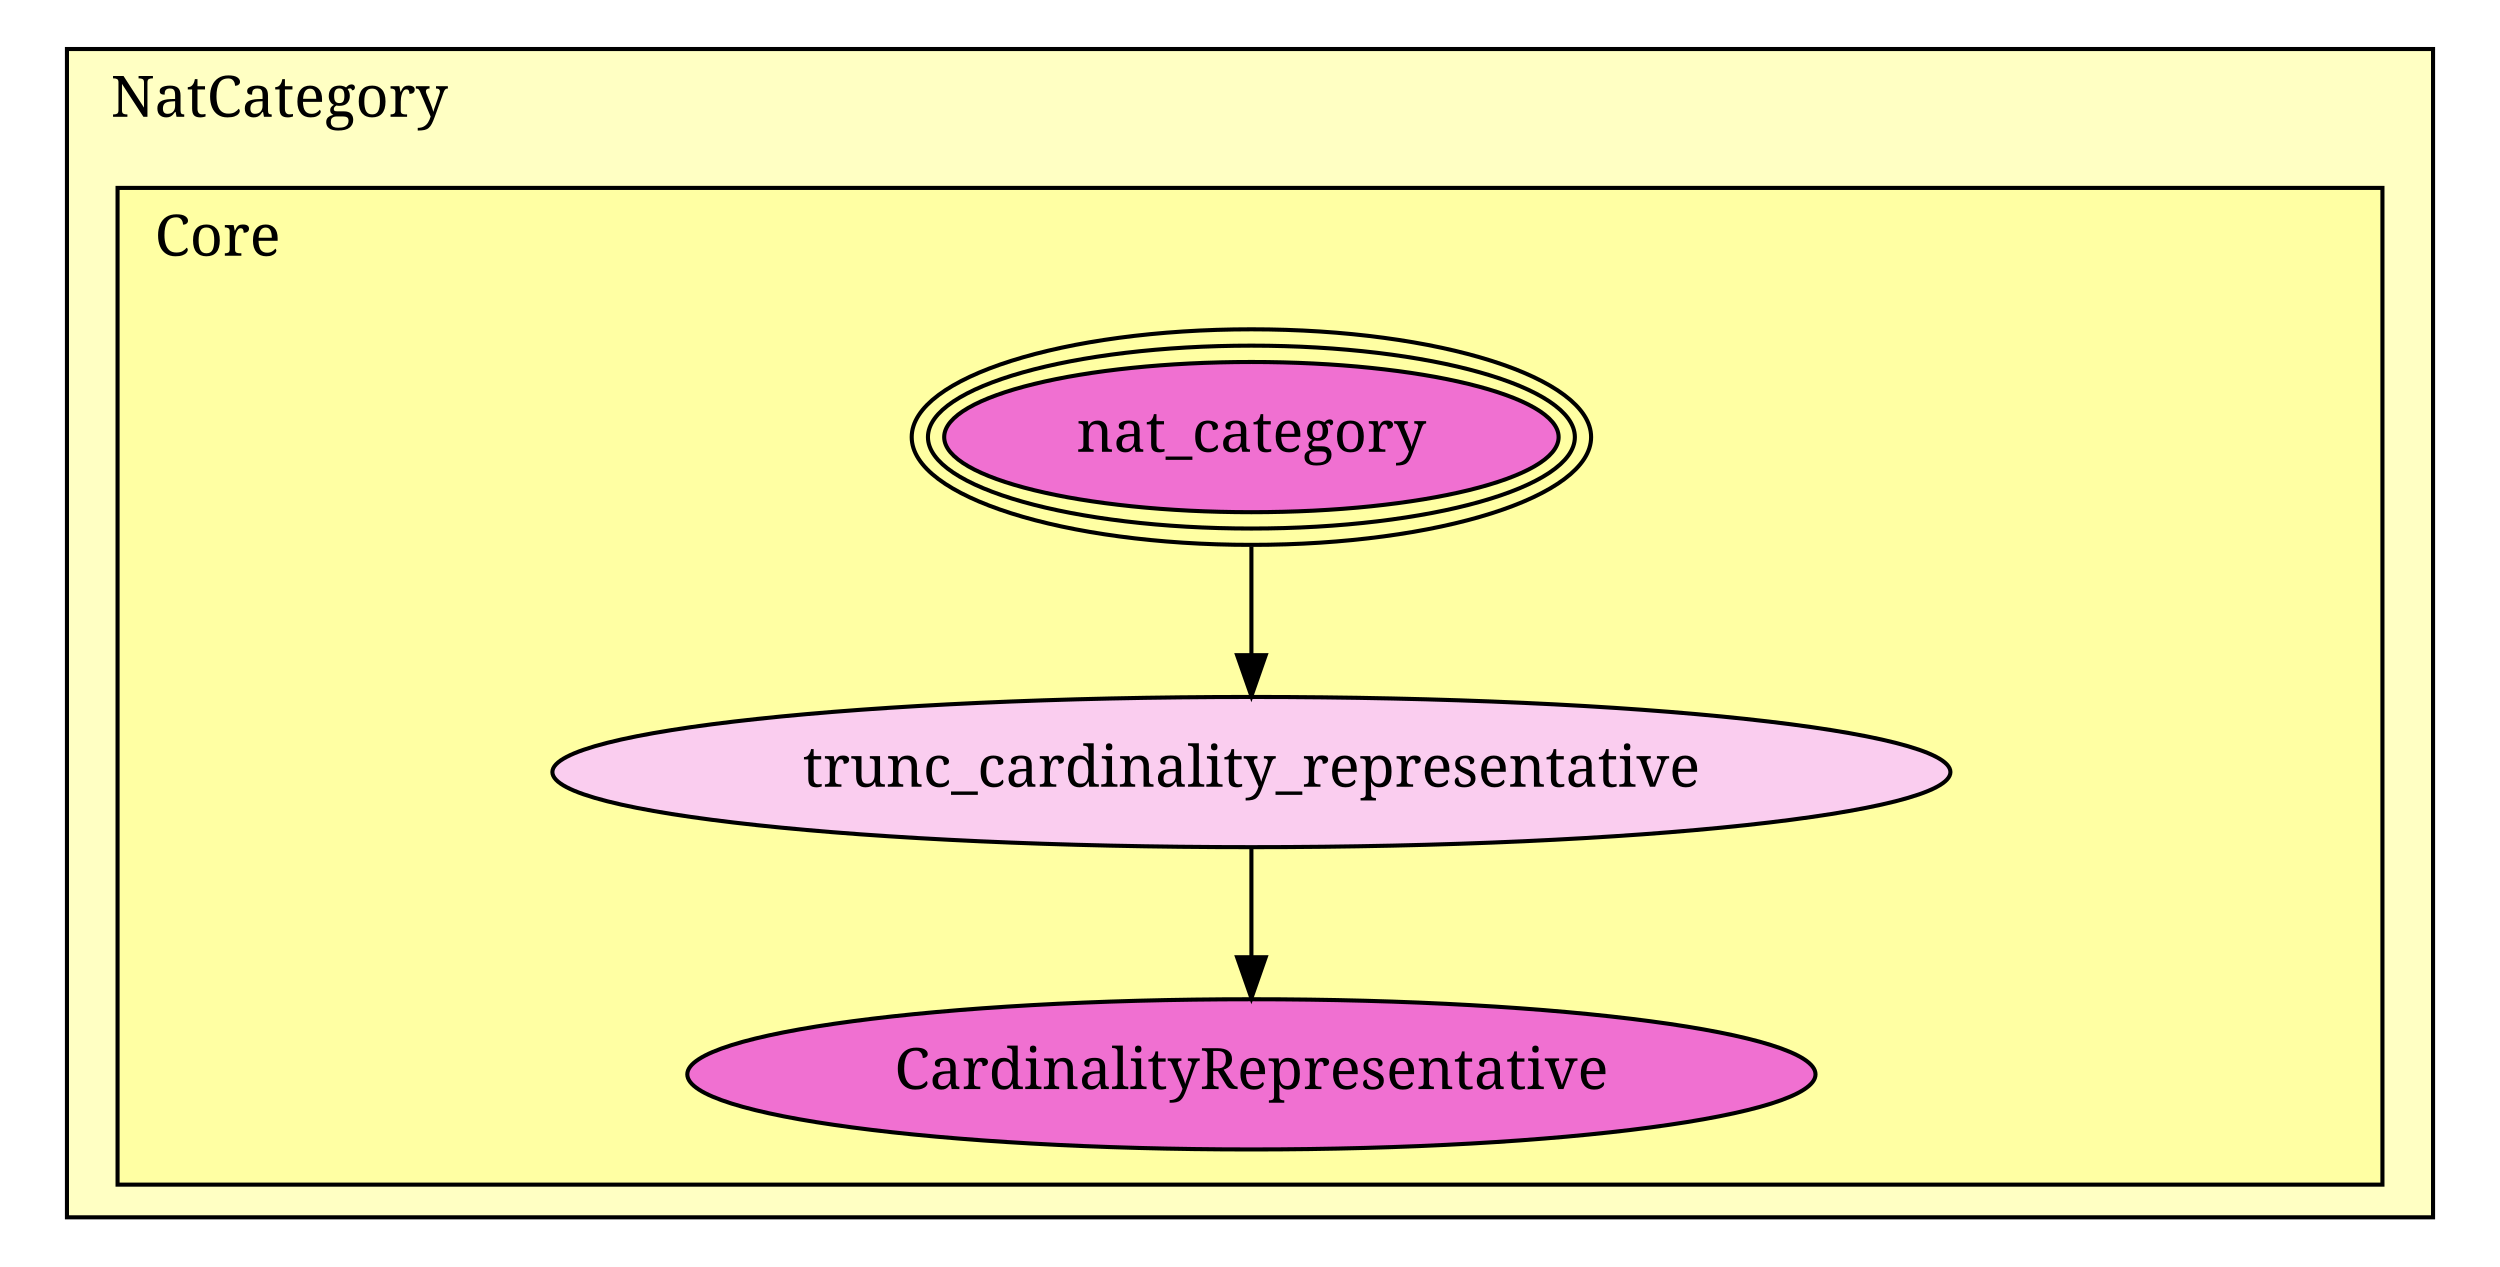
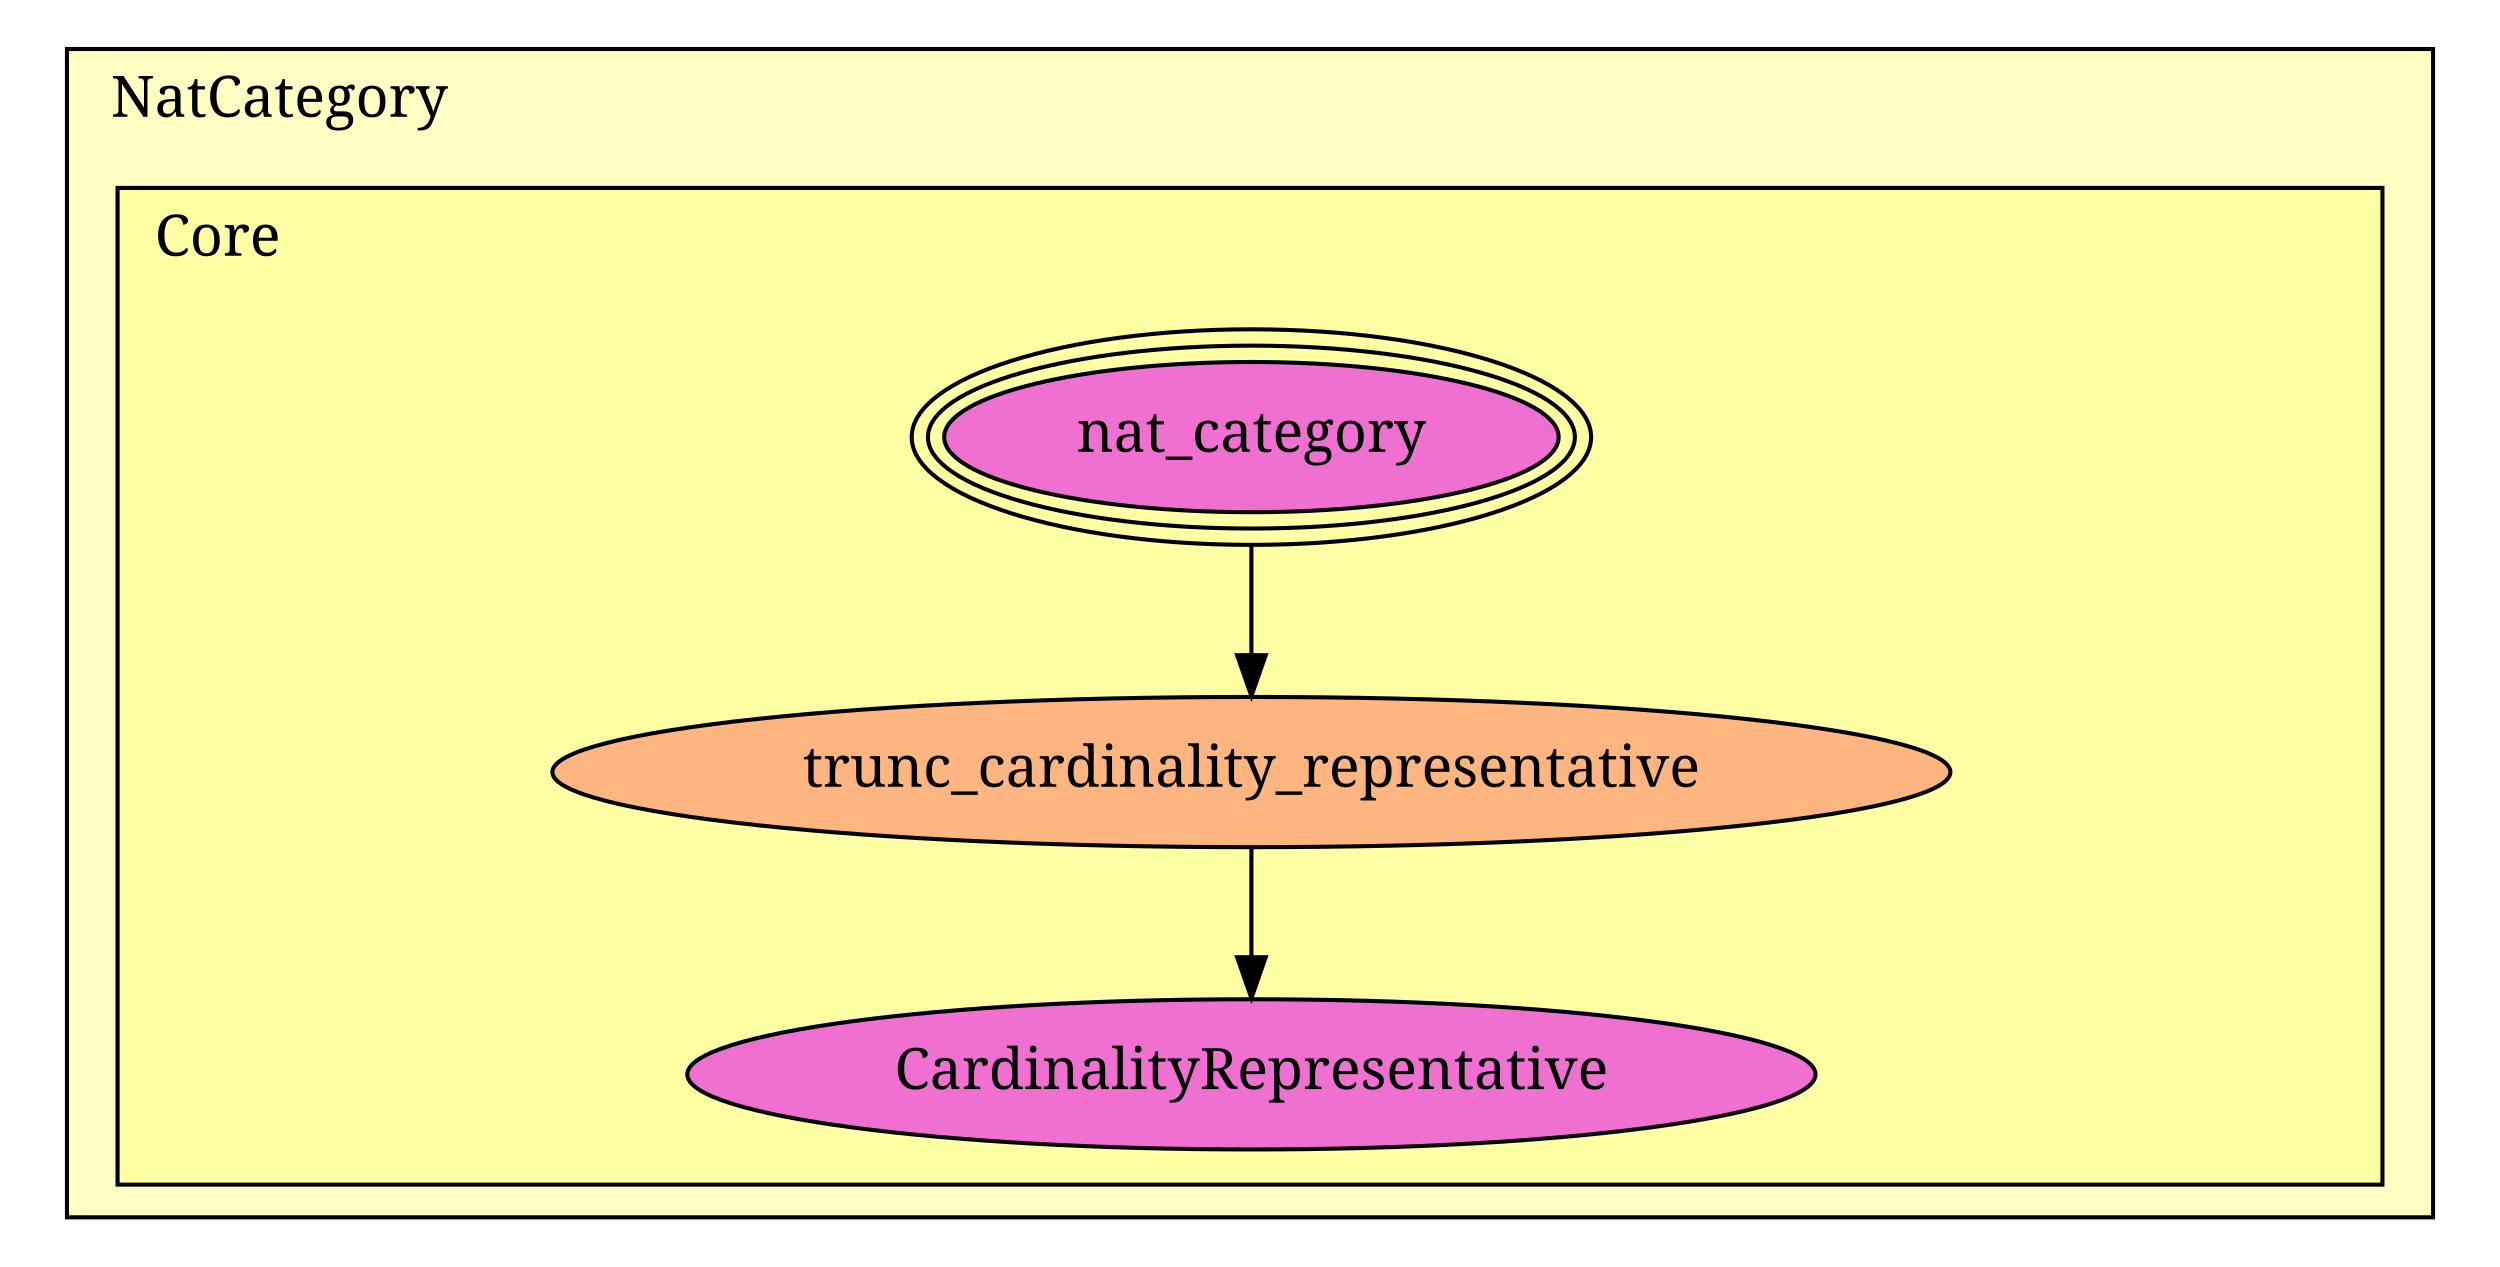
<svg xmlns="http://www.w3.org/2000/svg" xmlns:xlink="http://www.w3.org/1999/xlink" width="612pt" height="310pt" viewBox="0.00 0.00 612.00 310.00">
  <g id="graph1" class="graph" transform="scale(1 1) rotate(0) translate(4 306)">
    <polygon fill="white" stroke="white" points="-4,5 -4,-306 609,-306 609,5 -4,5" />
    <g id="graph2" class="cluster">
      <polygon fill="#ffffc3" stroke="black" points="12.39,-8 12.39,-294 591.61,-294 591.61,-8 12.39,-8" />
      <text text-anchor="middle" x="64.39" y="-277.4" font-family="Times Roman,serif" font-size="14.00">NatCategory</text>
    </g>
    <g id="graph3" class="cluster">
      <polygon fill="#ffffa3" stroke="black" points="24.779,-16 24.779,-260 579.221,-260 579.221,-16 24.779,-16" />
      <text text-anchor="middle" x="49.279" y="-243.4" font-family="Times Roman,serif" font-size="14.00">Core</text>
    </g>
    <g id="node1" class="node">
      <a xlink:href="NatCategory.html#Core.nat_category" xlink:title="nat_category">
        <ellipse fill="#f070d1" stroke="black" cx="302.344" cy="-199" rx="75.207" ry="18.385" />
        <ellipse fill="none" stroke="black" cx="302.344" cy="-199" rx="79.183" ry="22.385" />
        <ellipse fill="none" stroke="black" cx="302.344" cy="-199" rx="83.159" ry="26.385" />
        <text text-anchor="middle" x="302.344" y="-195.4" font-family="Times Roman,serif" font-size="14.00">nat_category</text>
      </a>
    </g>
    <g id="node2" class="node">
      <a xlink:href="NatCategory.html#Core.trunc_cardinality_representative" xlink:title="trunc_cardinality_representative">
-         <ellipse fill="#facdef" stroke="black" cx="302.344" cy="-117" rx="171.12" ry="18.385" />
+         <ellipse fill="#ffb57f" stroke="black" cx="302.344" cy="-117" rx="171.12" ry="18.385" />
        <text text-anchor="middle" x="302.344" y="-113.4" font-family="Times Roman,serif" font-size="14.00">trunc_cardinality_representative</text>
      </a>
    </g>
    <g id="edge2" class="edge">
      <path fill="none" stroke="black" d="M302.344,-172.15C302.344,-163.743 302.344,-154.43 302.344,-145.889" />
      <polygon fill="black" stroke="black" points="305.844,-145.607 302.344,-135.607 298.844,-145.607 305.844,-145.607" />
    </g>
    <g id="node3" class="node">
      <a xlink:href="NatCategory.html#Core.CardinalityRepresentative" xlink:title="CardinalityRepresentative">
        <ellipse fill="#f070d1" stroke="black" cx="302.344" cy="-43" rx="138.093" ry="18.385" />
        <text text-anchor="middle" x="302.344" y="-39.4" font-family="Times Roman,serif" font-size="14.00">CardinalityRepresentative</text>
      </a>
    </g>
    <g id="edge4" class="edge">
      <path fill="none" stroke="black" d="M302.344,-98.327C302.344,-90.264 302.344,-80.648 302.344,-71.712" />
      <polygon fill="black" stroke="black" points="305.844,-71.667 302.344,-61.667 298.844,-71.667 305.844,-71.667" />
    </g>
  </g>
</svg>
